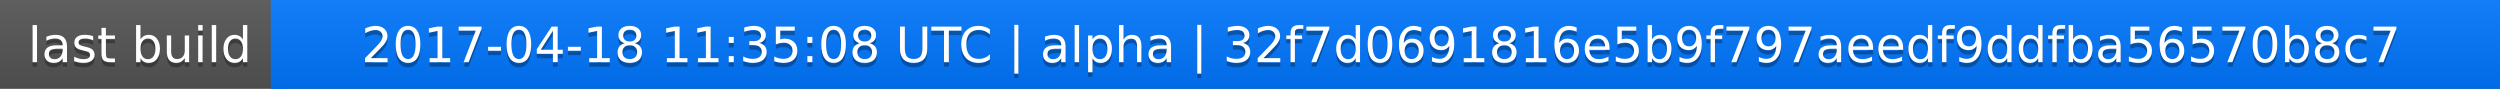
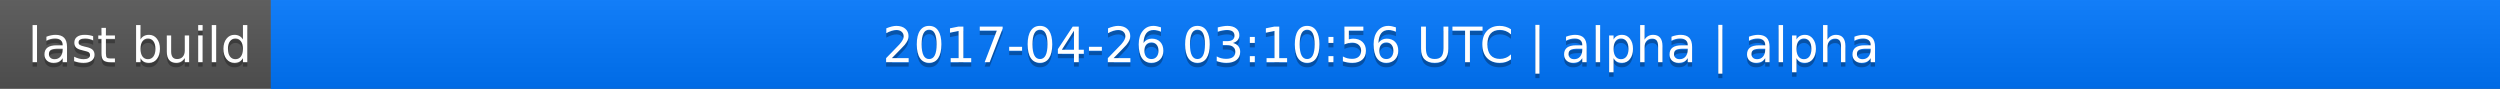
<svg xmlns="http://www.w3.org/2000/svg" width="563" height="20">
  <linearGradient id="a" x2="0" y2="100%">
    <stop offset="0" stop-color="#bbb" stop-opacity=".1" />
    <stop offset="1" stop-opacity=".1" />
  </linearGradient>
  <rect rx="0" width="563" height="20" fill="#555" />
  <rect rx="0" x="61" width="502" height="20" fill="#07f" />
  <path fill="#07f" d="M61 0h4v20h-4z" />
  <rect rx="0" width="563" height="20" fill="url(#a)" />
  <g fill="#fff" text-anchor="middle" font-family="DejaVu Sans,Verdana,Geneva,sans-serif" font-size="11">
    <text x="31.5" y="15" fill="#010101" fill-opacity=".3">last build</text>
    <text x="31.5" y="14">last build</text>
-     <text x="311" y="15" fill="#010101" fill-opacity=".3">2017-04-18 11:35:08 UTC | alpha | 32f7d0691816e5b9f797aeedf9ddfba56570b8c7</text>
-     <text x="311" y="14">2017-04-18 11:35:08 UTC | alpha | 32f7d0691816e5b9f797aeedf9ddfba56570b8c7</text>
+     <text x="311" y="15" fill="#010101" fill-opacity=".3">2017-04-26 03:10:56 UTC | alpha | alpha</text>
+     <text x="311" y="14">2017-04-26 03:10:56 UTC | alpha | alpha</text>
  </g>
</svg>
